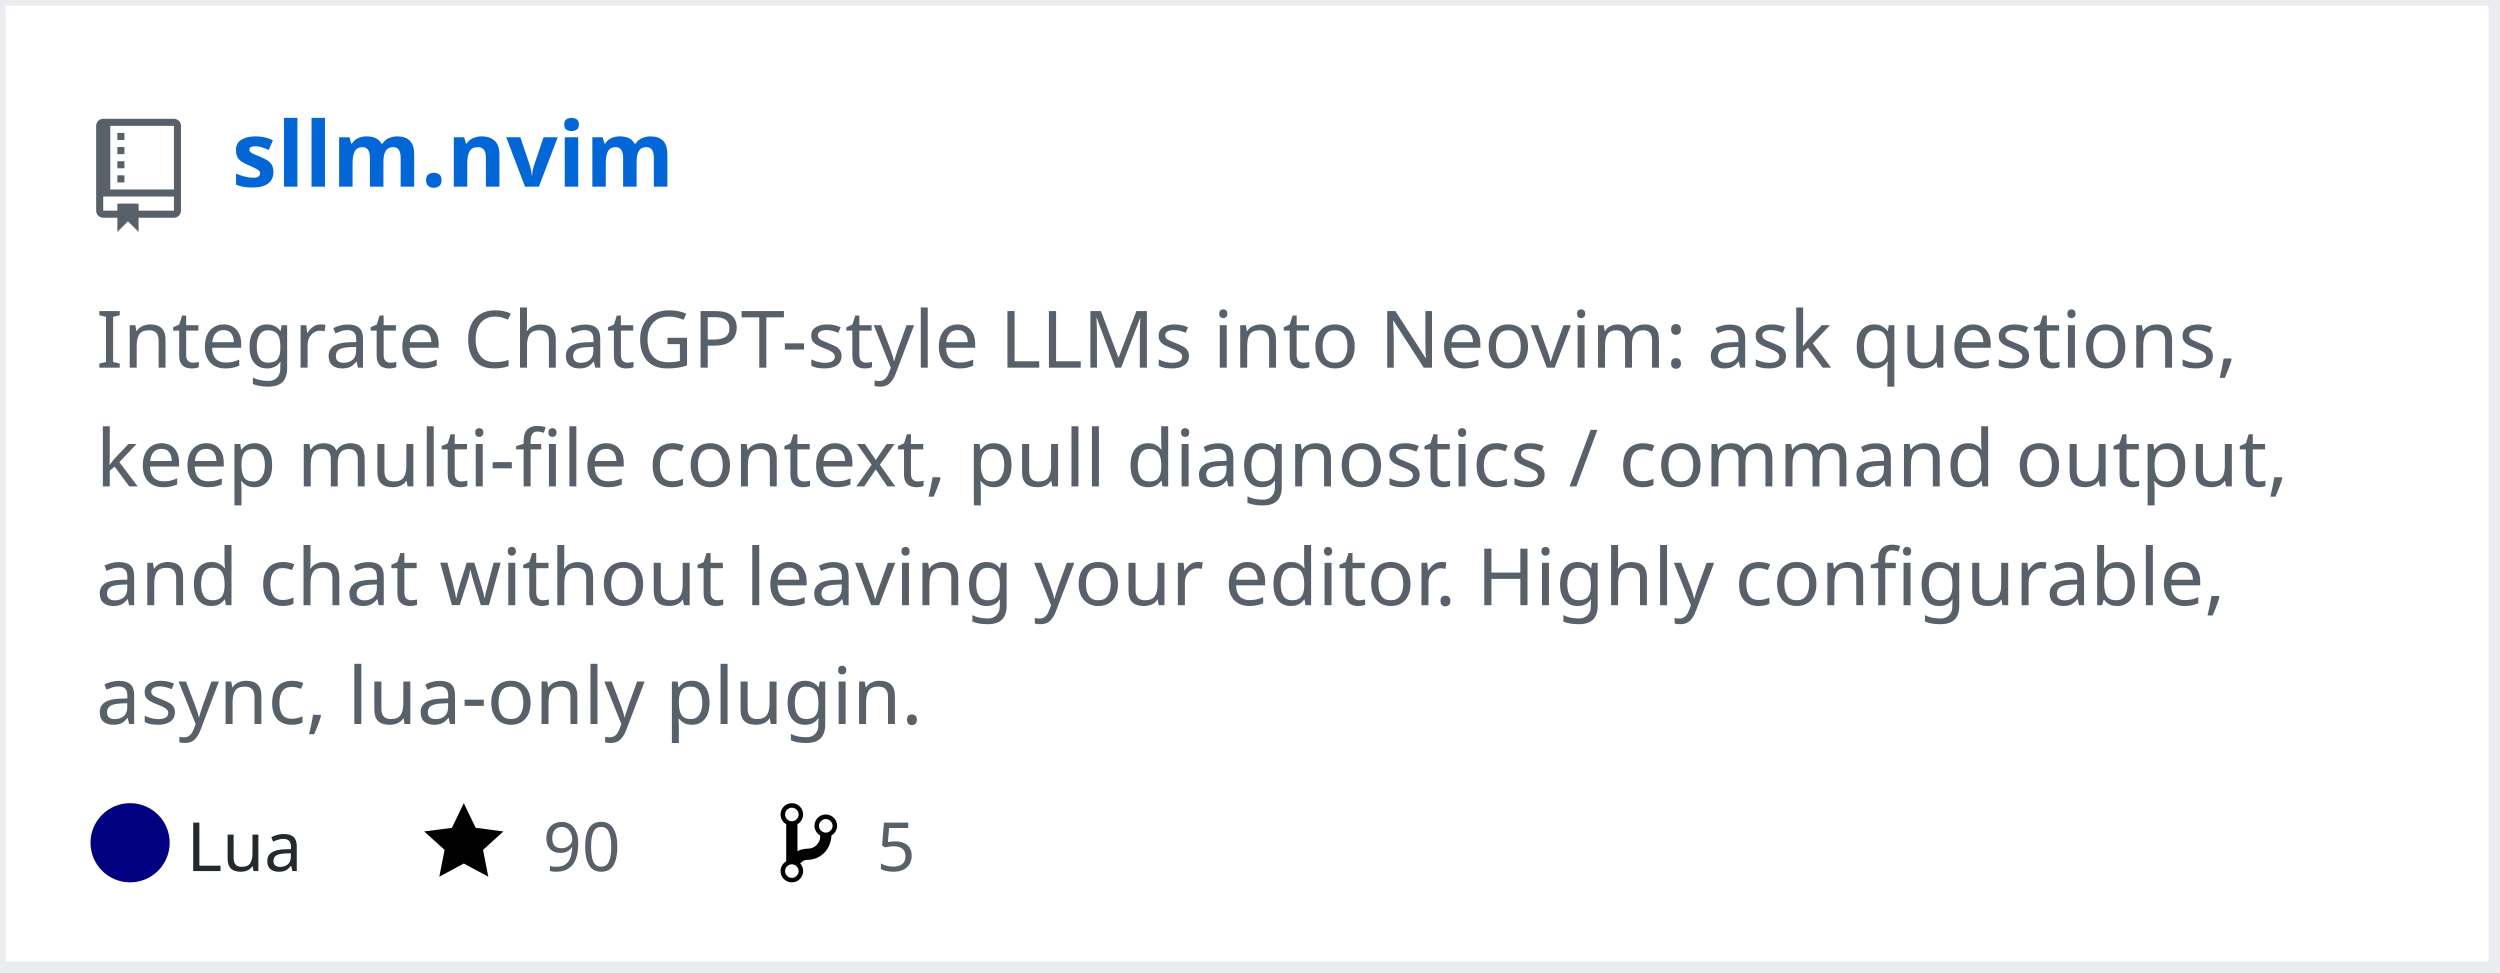
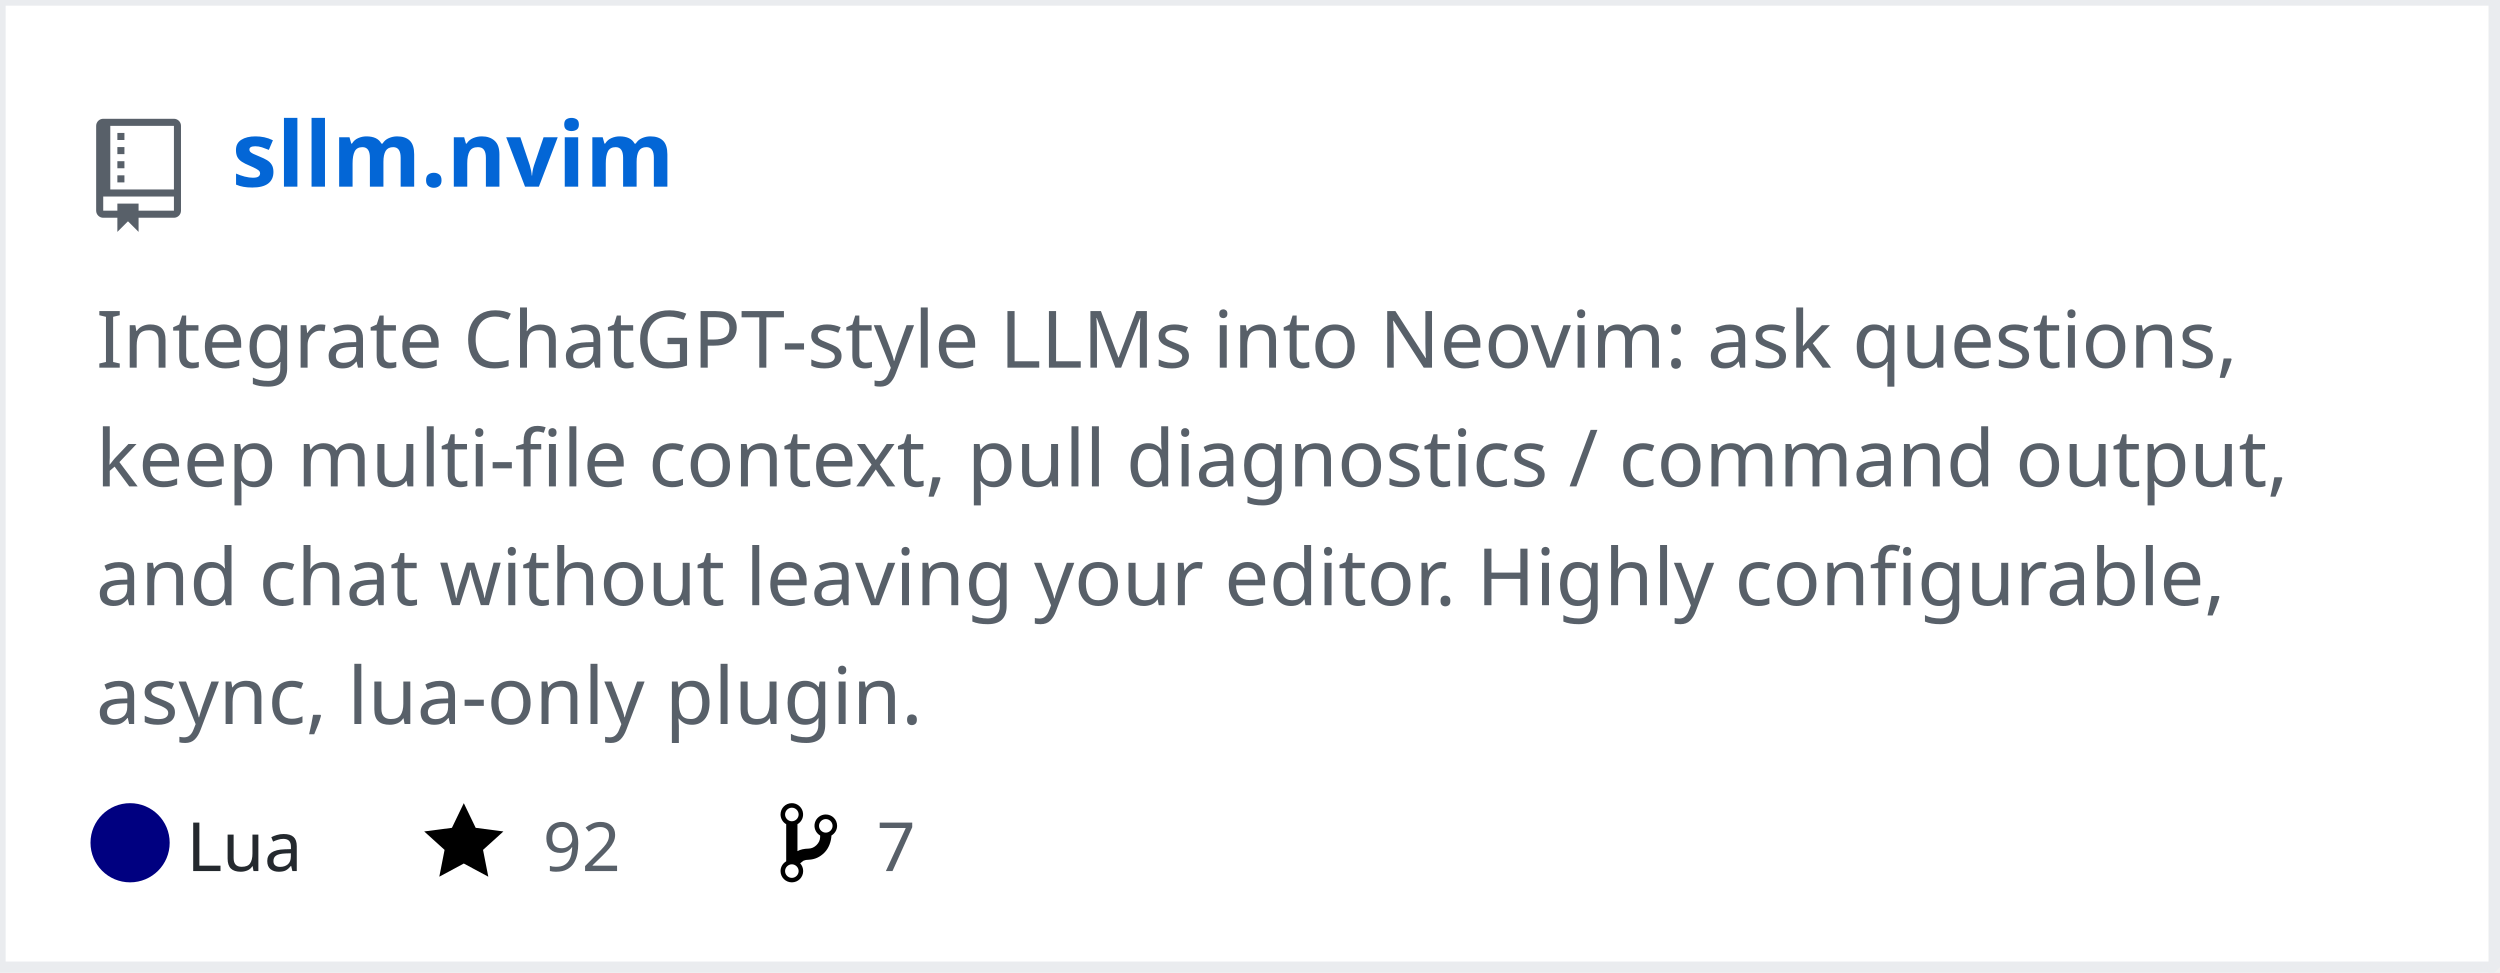
<svg xmlns="http://www.w3.org/2000/svg" width="442" height="172" version="1.2" baseProfile="tiny" data-reactroot="">
  <defs />
  <g fill="none" stroke="black" stroke-width="1" fill-rule="evenodd" stroke-linecap="square" stroke-linejoin="bevel">
    <g fill="#ffffff" fill-opacity="1" stroke="none" transform="matrix(1,0,0,1,0,0)">
      <rect x="0" y="0" width="440" height="172" />
    </g>
    <rect x="0" y="0" width="441" height="171" stroke="#eaecef" stroke-width="2" />
    <g fill="#586069" fill-opacity="1" stroke="none" transform="matrix(1.25,0,0,1.25,17,21)">
      <path vector-effect="none" fill-rule="evenodd" d="M4,9 L3,9 L3,8 L4,8 L4,9 M4,6 L3,6 L3,7 L4,7 L4,6 M4,4 L3,4 L3,5 L4,5 L4,4 M4,2 L3,2 L3,3 L4,3 L4,2 M12,1 L12,13 C12,13.55 11.55,14 11,14 L6,14 L6,16 L4.5,14.5 L3,16 L3,14 L1,14 C0.45,14 0,13.55 0,13 L0,1 C0,0.45 0.45,0 1,0 L11,0 C11.55,0 12,0.45 12,1 M11,11 L1,11 L1,13 L3,13 L3,12 L6,12 L6,13 L11,13 L11,11 M11,1 L2,1 L2,10 L11,10 L11,1" />
    </g>
    <g fill="#0366d6" fill-opacity="1" stroke="#0366d6" stroke-opacity="1" stroke-width="1" stroke-linecap="square" stroke-linejoin="bevel" transform="matrix(1,0,0,1,0,0)">
      <a target="" href="https://github.com/mozanunal/sllm.nvim">
        <text fill="#0366d6" fill-opacity="1" stroke="none" xml:space="preserve" x="41" y="33" font-family="sans-serif" font-size="16" font-weight="630" font-style="normal">sllm.nvim</text>
      </a>
    </g>
    <g fill="#586069" fill-opacity="1" stroke="#586069" stroke-opacity="1" stroke-width="1" stroke-linecap="square" stroke-linejoin="bevel" transform="matrix(1,0,0,1,0,0)">
      <text fill="#586069" fill-opacity="1" stroke="none" xml:space="preserve" x="17" y="65" font-family="sans-serif" font-size="14" font-weight="400" font-style="normal">Integrate ChatGPT-style LLMs into Neovim: ask questions, </text>
    </g>
    <g fill="#586069" fill-opacity="1" stroke="#586069" stroke-opacity="1" stroke-width="1" stroke-linecap="square" stroke-linejoin="bevel" transform="matrix(1,0,0,1,0,0)">
      <text fill="#586069" fill-opacity="1" stroke="none" xml:space="preserve" x="17" y="86" font-family="sans-serif" font-size="14" font-weight="400" font-style="normal">keep multi-file context, pull diagnostics / command output, </text>
    </g>
    <g fill="#586069" fill-opacity="1" stroke="#586069" stroke-opacity="1" stroke-width="1" stroke-linecap="square" stroke-linejoin="bevel" transform="matrix(1,0,0,1,0,0)">
      <text fill="#586069" fill-opacity="1" stroke="none" xml:space="preserve" x="17" y="107" font-family="sans-serif" font-size="14" font-weight="400" font-style="normal">and chat without leaving your editor. Highly configurable, </text>
    </g>
    <g fill="#586069" fill-opacity="1" stroke="#586069" stroke-opacity="1" stroke-width="1" stroke-linecap="square" stroke-linejoin="bevel" transform="matrix(1,0,0,1,0,0)">
      <text fill="#586069" fill-opacity="1" stroke="none" xml:space="preserve" x="17" y="128" font-family="sans-serif" font-size="14" font-weight="400" font-style="normal">async, lua-only plugin. </text>
    </g>
    <g fill="#24292e" fill-opacity="1" stroke="#24292e" stroke-opacity="1" stroke-width="1" stroke-linecap="square" stroke-linejoin="bevel" transform="matrix(1,0,0,1,0,0)">
      <text fill="#24292e" fill-opacity="1" stroke="none" xml:space="preserve" x="33" y="154" font-family="sans-serif" font-size="12" font-weight="400" font-style="normal">Lua</text>
    </g>
    <g fill="#000000" fill-opacity="1" stroke="none" transform="matrix(1,0,0,1,75,141)">
      <a target="" href="https://github.com/mozanunal/sllm.nvim/stargazers">
        <path vector-effect="none" fill-rule="evenodd" d="M14,6 L9.1,5.36 L7,1 L4.9,5.36 L0,6 L3.6,9.26 L2.67,14 L7,11.67 L11.33,14 L10.4,9.26 L14,6" />
      </a>
    </g>
    <g fill="#586069" fill-opacity="1" stroke="#586069" stroke-opacity="1" stroke-width="1" stroke-linecap="square" stroke-linejoin="bevel" transform="matrix(1,0,0,1,0,0)">
      <a target="" href="https://github.com/mozanunal/sllm.nvim/stargazers">
-         <text fill="#586069" fill-opacity="1" stroke="none" xml:space="preserve" x="96" y="154" font-family="sans-serif" font-size="12" font-weight="400" font-style="normal">90</text>
+         <text fill="#586069" fill-opacity="1" stroke="none" xml:space="preserve" x="96" y="154" font-family="sans-serif" font-size="12" font-weight="400" font-style="normal">92</text>
      </a>
    </g>
    <g fill="#000000" fill-opacity="1" stroke="none" transform="matrix(1,0,0,1,138,141)">
      <a target="" href="https://github.com/mozanunal/sllm.nvim/network/members">
        <path vector-effect="none" fill-rule="evenodd" d="M10,5 C10,3.89 9.11,3 8,3 C7.097,2.998 6.305,3.603 6.07,4.476 C5.836,5.348 6.217,6.269 7,6.72 L7,7.02 C6.98,7.54 6.77,8 6.37,8.4 C5.97,8.8 5.51,9.01 4.99,9.03 C4.16,9.05 3.51,9.19 2.99,9.48 L2.99,4.72 C3.773,4.269 4.154,3.348 3.92,2.476 C3.685,1.603 2.893,0.998 1.99,1 C0.88,1 0,1.89 0,3 C0.004,3.71 0.385,4.365 1,4.72 L1,11.28 C0.41,11.63 0,12.27 0,13 C0,14.11 0.89,15 2,15 C3.11,15 4,14.11 4,13 C4,12.47 3.8,12 3.47,11.64 C3.56,11.58 3.95,11.23 4.06,11.17 C4.31,11.06 4.62,11 5,11 C6.05,10.95 6.95,10.55 7.75,9.75 C8.55,8.95 8.95,7.77 9,6.73 L8.98,6.73 C9.59,6.37 10,5.73 10,5 M2,1.8 C2.66,1.8 3.2,2.35 3.2,3 C3.2,3.65 2.65,4.2 2,4.2 C1.35,4.2 0.8,3.65 0.8,3 C0.8,2.35 1.35,1.8 2,1.8 M2,14.21 C1.34,14.21 0.8,13.66 0.8,13.01 C0.8,12.36 1.35,11.81 2,11.81 C2.65,11.81 3.2,12.36 3.2,13.01 C3.2,13.66 2.65,14.21 2,14.21 M8,6.21 C7.34,6.21 6.8,5.66 6.8,5.01 C6.8,4.36 7.35,3.81 8,3.81 C8.65,3.81 9.2,4.36 9.2,5.01 C9.2,5.66 8.65,6.21 8,6.21 " />
      </a>
    </g>
    <g fill="#586069" fill-opacity="1" stroke="#586069" stroke-opacity="1" stroke-width="1" stroke-linecap="square" stroke-linejoin="bevel" transform="matrix(1,0,0,1,0,0)">
      <a target="" href="https://github.com/mozanunal/sllm.nvim/network/members">
-         <text fill="" fill-opacity="1" stroke="none" xml:space="preserve" x="155" y="154" font-family="sans-serif" font-size="12" font-weight="400" font-style="normal">5</text>
+         <text fill="" fill-opacity="1" stroke="none" xml:space="preserve" x="155" y="154" font-family="sans-serif" font-size="12" font-weight="400" font-style="normal">7</text>
      </a>
    </g>
    <circle cx="23" cy="149" r="7" stroke="none" fill="#000080" />
  </g>
</svg>
